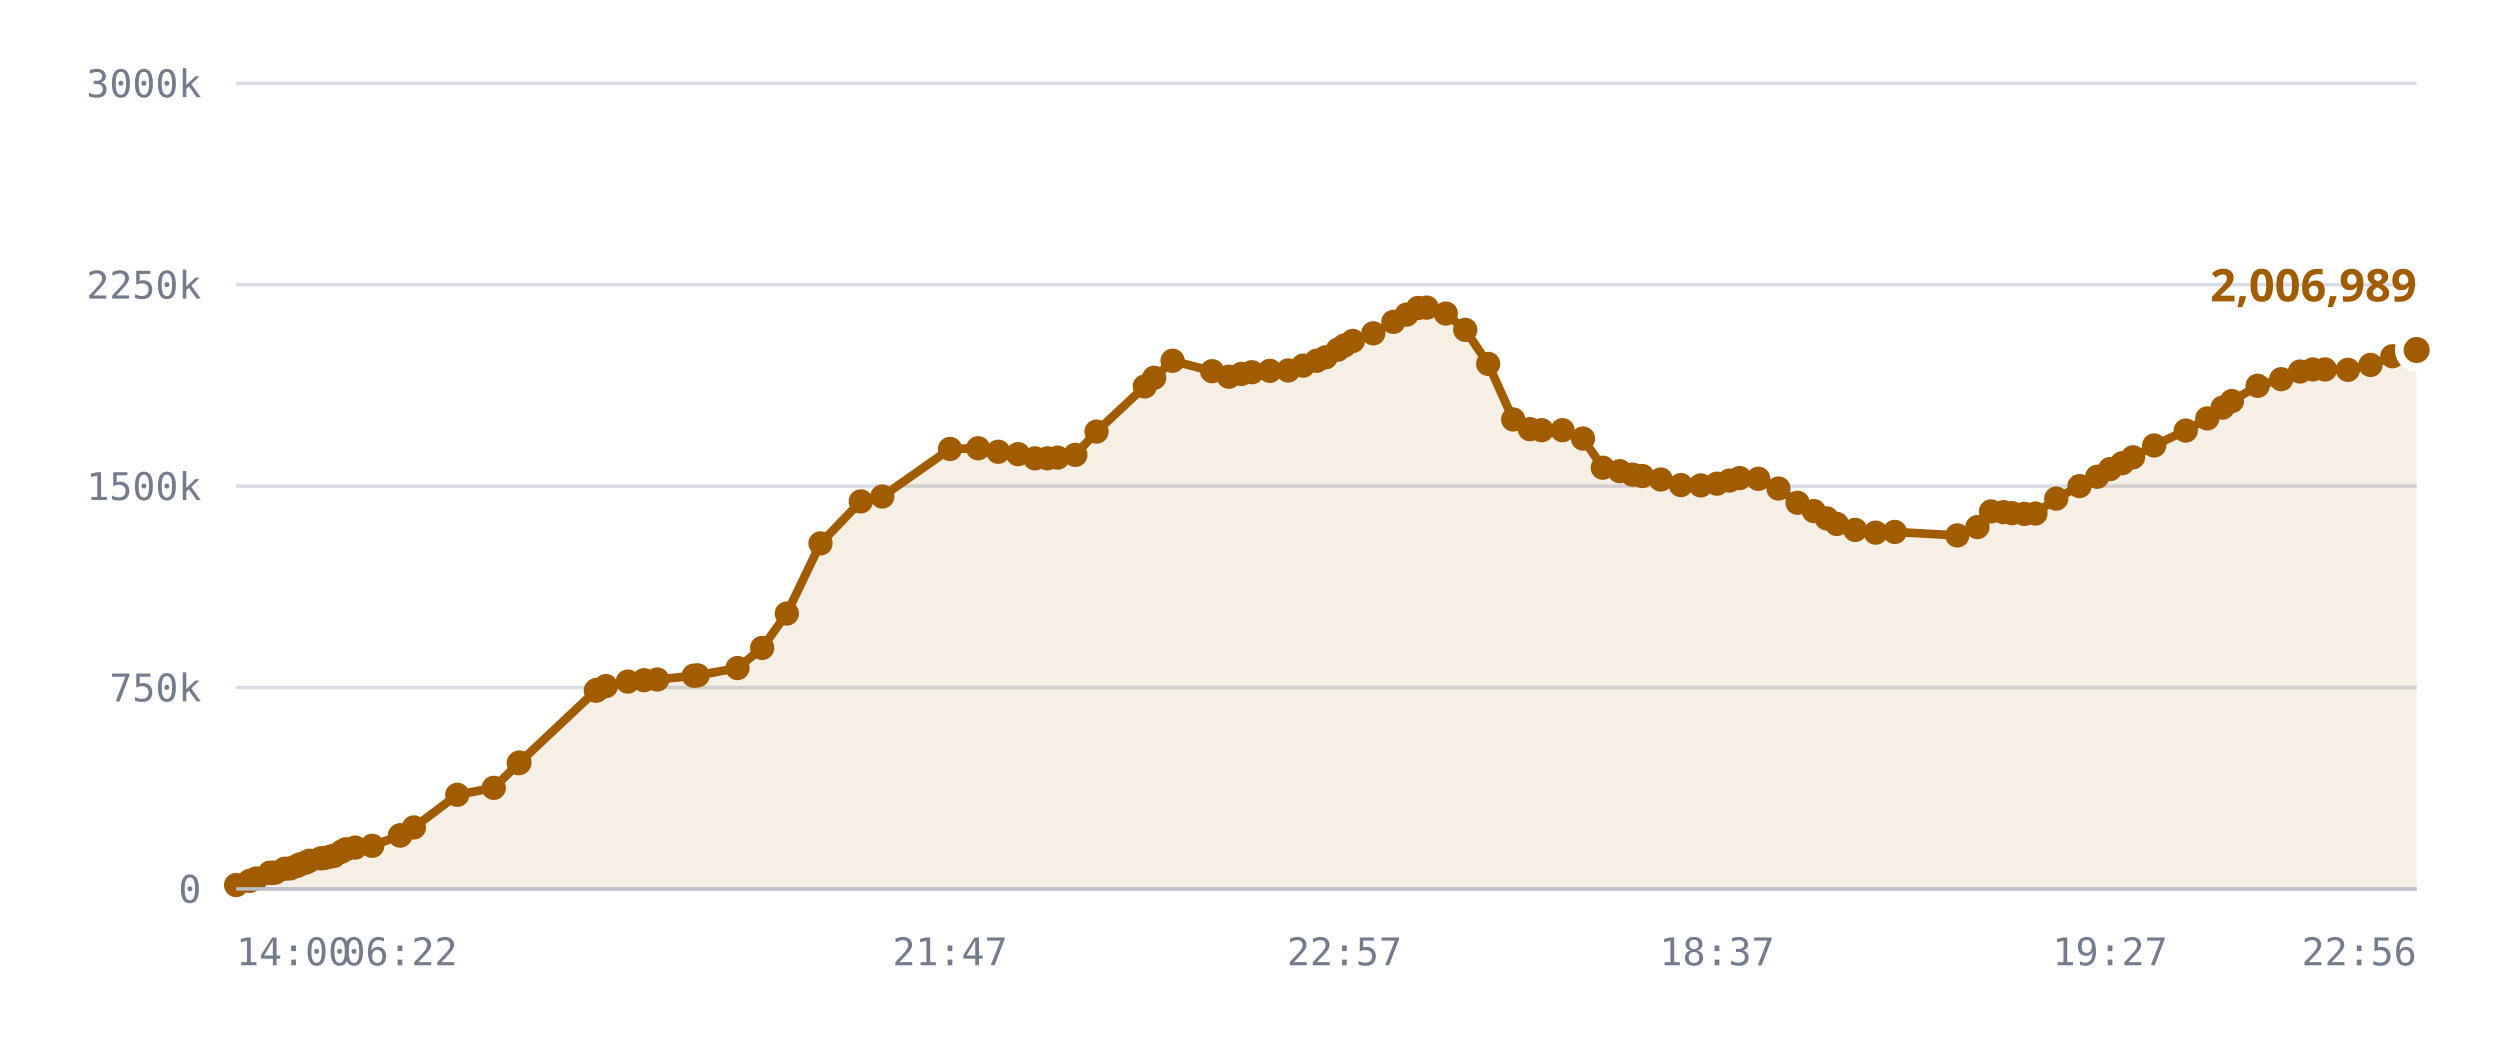
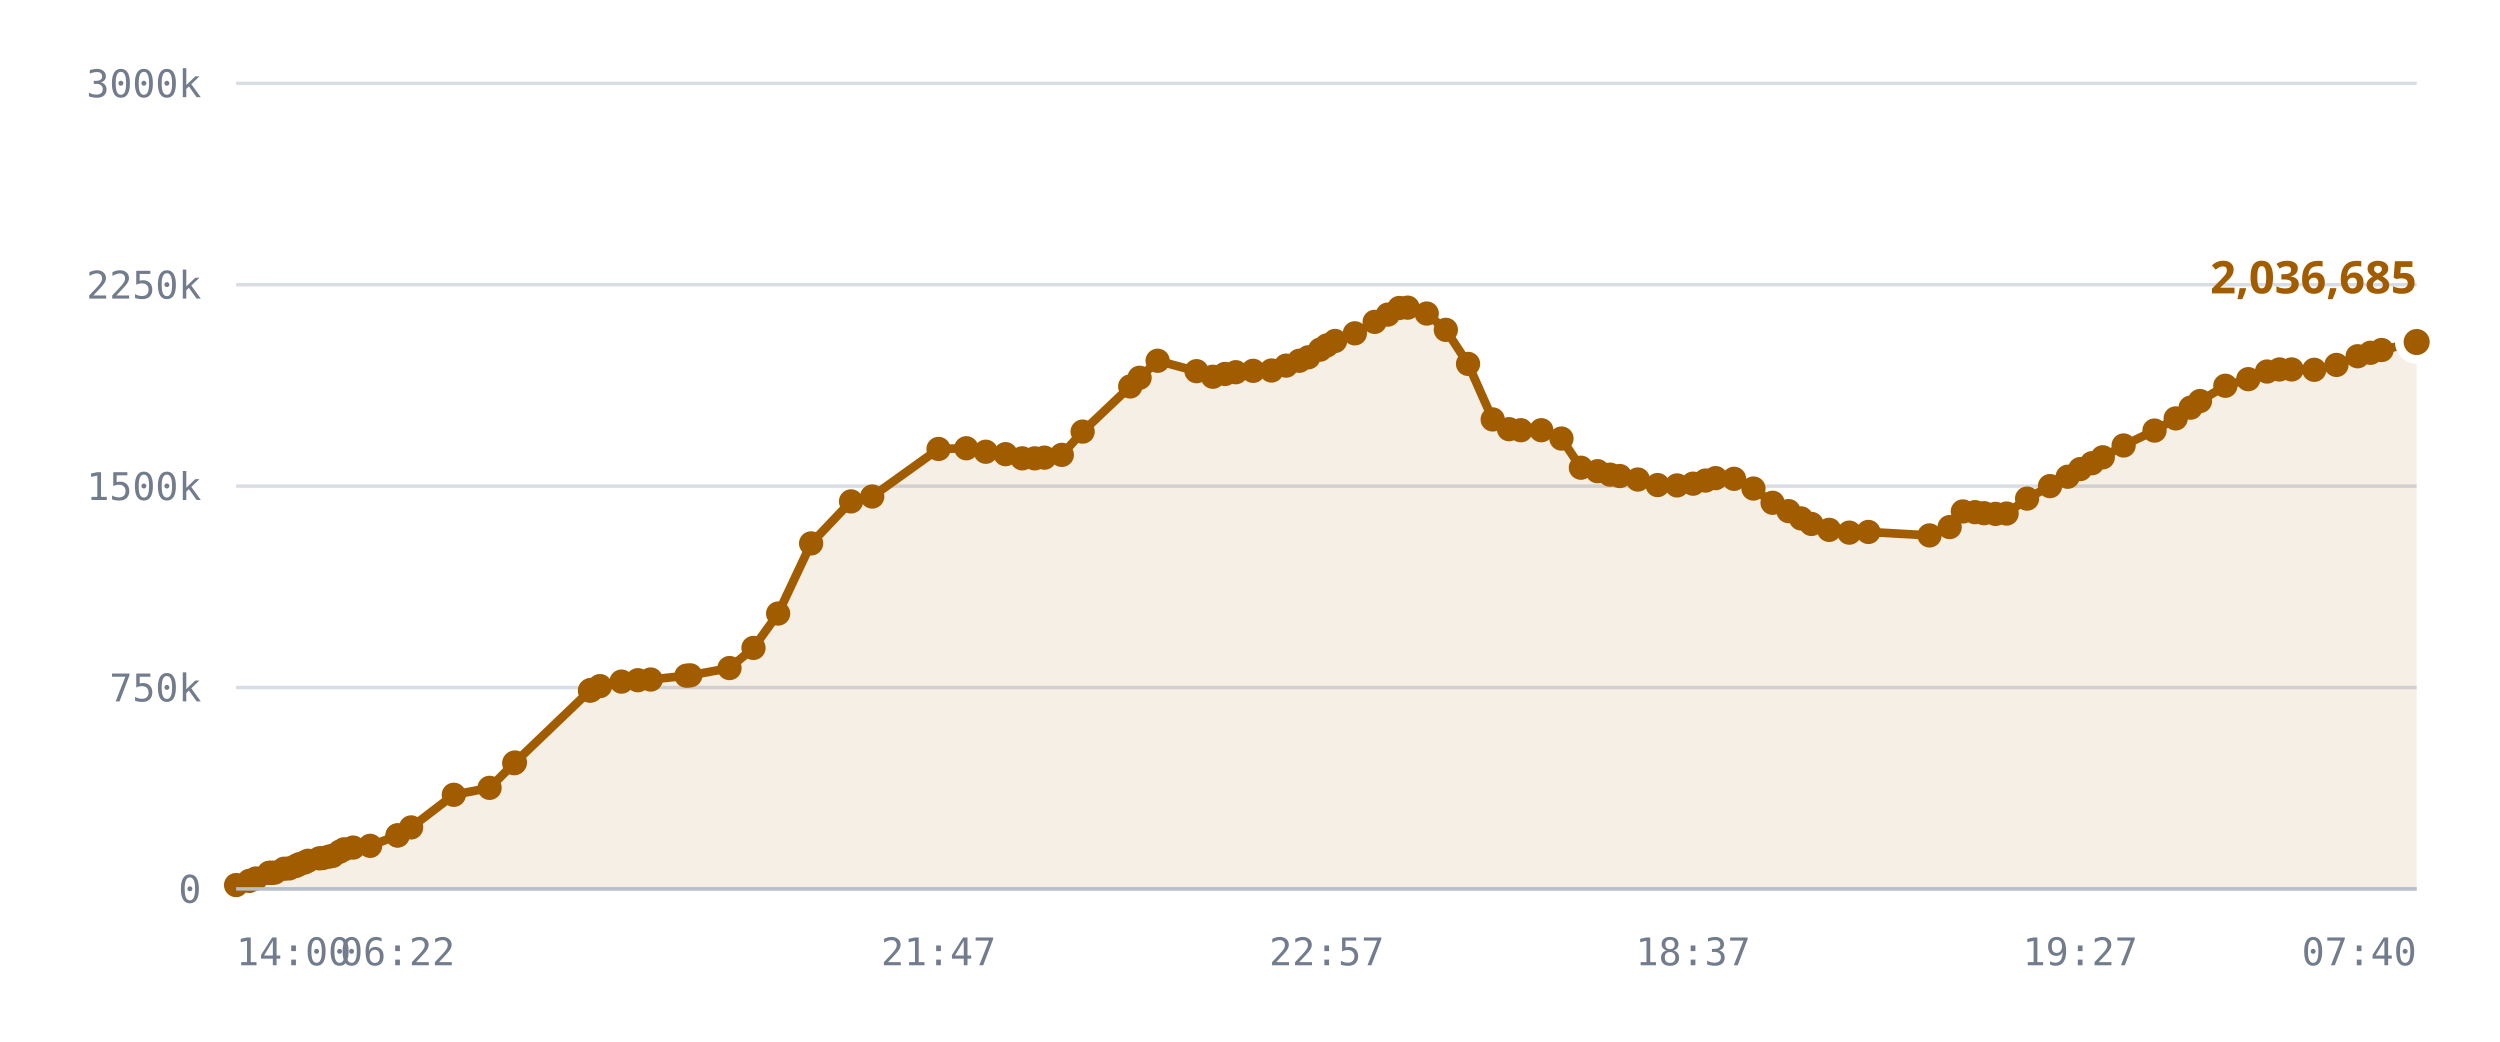
<svg xmlns="http://www.w3.org/2000/svg" viewBox="0 0 720 300" role="img" aria-label="Published DID profiles, sharded namespace">
  <style>
    .grid      { stroke: var(--chart-grid, #d8dce4); stroke-width: 1; }
    .cap       { stroke: var(--chart-cap, #9a2b22); stroke-width: 1.5; stroke-dasharray: 5 4; }
    .cap-label { fill: var(--chart-cap, #9a2b22); font: 600 11px Archivo, system-ui, sans-serif; letter-spacing: .04em; }
    .tick      { fill: var(--chart-muted, #737c8c); font: 500 11px "IBM Plex Mono", ui-monospace, monospace; }
    .tick-y    { text-anchor: end; }
    .tick-x    { text-anchor: middle; }
    .series    { fill: none; stroke: var(--chart-line, #a25c00); stroke-width: 2.5; stroke-linejoin: round; stroke-linecap: round; }
    .fill      { fill: var(--chart-fill, rgba(162,92,0,.10)); stroke: none; }
    .dot       { fill: var(--chart-line, #a25c00); }
    .dot-last  { stroke: var(--chart-bg, #fff); stroke-width: 2.5; }
    .end-label { fill: var(--chart-line, #a25c00); font: 700 13px Archivo, system-ui, sans-serif; }
    .axis      { stroke: var(--chart-axis, #b9bfca); stroke-width: 1; }
  </style>
  <line x1="68" y1="256.0" x2="696" y2="256.0" class="grid" />
  <text x="58" y="260.0" class="tick tick-y">0</text>
  <line x1="68" y1="198.0" x2="696" y2="198.0" class="grid" />
  <text x="58" y="202.0" class="tick tick-y">750k</text>
  <line x1="68" y1="140.0" x2="696" y2="140.0" class="grid" />
  <text x="58" y="144.0" class="tick tick-y">1500k</text>
  <line x1="68" y1="82.0" x2="696" y2="82.0" class="grid" />
  <text x="58" y="86.0" class="tick tick-y">2250k</text>
  <line x1="68" y1="24.0" x2="696" y2="24.0" class="grid" />
  <text x="58" y="28.0" class="tick tick-y">3000k</text>
-   <path d="M68.0,254.9 L71.9,253.7 L73.8,253.0 L77.7,251.4 L77.8,251.4 L77.9,251.4 L78.2,251.4 L79.3,251.3 L82.0,250.2 L83.6,250.1 L85.5,249.4 L86.5,248.9 L88.1,248.4 L89.1,247.9 L92.4,247.2 L93.4,247.1 L95.2,246.7 L96.2,246.5 L98.3,245.3 L99.6,244.6 L102.3,244.1 L107.2,243.6 L115.2,240.6 L115.3,240.6 L119.2,238.3 L131.7,228.9 L142.2,226.9 L149.4,219.8 L149.6,219.6 L171.6,198.9 L171.8,198.8 L171.9,198.7 L174.5,197.6 L180.8,196.3 L185.5,195.9 L189.3,195.7 L199.8,194.6 L200.9,194.5 L212.4,192.4 L219.5,186.6 L226.6,176.7 L236.3,156.5 L247.9,144.4 L254.1,143.0 L273.6,129.3 L281.7,129.1 L287.5,130.1 L293.2,130.8 L298.1,132.0 L301.7,132.0 L304.6,131.8 L309.7,131.0 L315.8,124.3 L329.7,111.3 L332.4,108.8 L337.7,103.9 L349.1,106.9 L353.9,108.5 L357.5,107.7 L360.5,107.2 L365.7,106.8 L371.0,106.7 L375.3,105.3 L379.2,103.9 L381.8,102.9 L385.3,100.7 L387.2,99.5 L389.6,98.2 L395.5,96.0 L401.3,92.7 L405.1,90.6 L408.4,88.7 L410.9,88.6 L416.4,90.3 L422.0,95.0 L428.6,104.8 L435.8,120.8 L440.6,123.6 L444.0,123.9 L450.0,123.9 L455.9,126.3 L461.6,134.7 L466.5,135.7 L470.2,136.7 L473.0,137.1 L478.3,138.1 L484.1,139.7 L489.8,139.8 L494.5,139.3 L498.1,138.4 L501.0,137.7 L506.4,137.9 L512.2,140.7 L517.7,144.8 L522.4,147.2 L526.1,149.3 L529.0,150.9 L534.3,152.6 L540.2,153.4 L545.7,153.2 L563.7,154.2 L569.5,151.8 L573.4,147.3 L577.0,147.5 L579.5,147.8 L583.0,148.0 L586.2,147.9 L592.2,143.6 L598.9,140.0 L604.0,137.3 L607.7,135.1 L611.2,133.4 L614.3,131.7 L620.4,128.3 L629.5,124.0 L635.7,120.5 L640.1,117.4 L642.8,115.5 L650.2,111.1 L657.0,109.2 L662.4,107.0 L666.1,106.4 L669.6,106.4 L676.2,106.5 L682.7,105.1 L689.0,102.6 L692.7,101.6 L696.0,100.8 L696.0,256.0 L68.0,256.0 Z" class="fill" />
-   <path d="M68.0,254.9 L71.9,253.7 L73.8,253.0 L77.7,251.4 L77.8,251.4 L77.9,251.4 L78.2,251.4 L79.3,251.3 L82.0,250.2 L83.6,250.1 L85.5,249.4 L86.5,248.9 L88.1,248.4 L89.1,247.9 L92.4,247.2 L93.4,247.1 L95.2,246.7 L96.2,246.5 L98.3,245.3 L99.6,244.6 L102.3,244.1 L107.2,243.6 L115.2,240.6 L115.3,240.6 L119.2,238.3 L131.7,228.9 L142.2,226.9 L149.4,219.8 L149.6,219.6 L171.6,198.9 L171.8,198.8 L171.9,198.7 L174.5,197.6 L180.8,196.3 L185.5,195.9 L189.3,195.7 L199.8,194.6 L200.9,194.5 L212.4,192.4 L219.5,186.6 L226.6,176.7 L236.3,156.5 L247.9,144.4 L254.1,143.0 L273.6,129.3 L281.7,129.1 L287.5,130.1 L293.2,130.8 L298.1,132.0 L301.7,132.0 L304.6,131.8 L309.7,131.0 L315.8,124.3 L329.7,111.3 L332.4,108.8 L337.7,103.9 L349.1,106.9 L353.9,108.5 L357.5,107.7 L360.5,107.2 L365.7,106.8 L371.0,106.7 L375.3,105.3 L379.2,103.9 L381.8,102.9 L385.3,100.7 L387.2,99.5 L389.6,98.2 L395.5,96.0 L401.3,92.7 L405.1,90.6 L408.4,88.7 L410.9,88.6 L416.4,90.3 L422.0,95.0 L428.6,104.8 L435.8,120.8 L440.6,123.6 L444.0,123.9 L450.0,123.9 L455.9,126.3 L461.6,134.7 L466.5,135.7 L470.2,136.7 L473.0,137.1 L478.3,138.1 L484.1,139.7 L489.8,139.8 L494.5,139.3 L498.1,138.4 L501.0,137.7 L506.4,137.9 L512.2,140.7 L517.7,144.8 L522.4,147.2 L526.1,149.3 L529.0,150.9 L534.3,152.6 L540.2,153.4 L545.7,153.2 L563.7,154.2 L569.5,151.8 L573.4,147.3 L577.0,147.5 L579.5,147.8 L583.0,148.0 L586.2,147.9 L592.2,143.6 L598.9,140.0 L604.0,137.3 L607.7,135.1 L611.2,133.4 L614.3,131.7 L620.4,128.3 L629.5,124.0 L635.7,120.5 L640.1,117.4 L642.8,115.5 L650.2,111.1 L657.0,109.2 L662.4,107.0 L666.1,106.4 L669.6,106.4 L676.2,106.5 L682.7,105.1 L689.0,102.6 L692.7,101.6 L696.0,100.8" class="series" />
+   <path d="M68.0,254.9 L71.8,253.7 L73.7,253.0 L77.5,251.4 L77.7,251.4 L77.7,251.4 L78.1,251.4 L79.1,251.3 L81.8,250.2 L83.3,250.1 L85.2,249.4 L86.2,248.9 L87.7,248.4 L88.7,247.9 L92.0,247.2 L93.0,247.1 L94.8,246.7 L95.8,246.5 L97.8,245.3 L99.1,244.6 L101.7,244.1 L106.6,243.6 L114.5,240.6 L114.5,240.6 L118.4,238.3 L130.7,228.9 L141.0,226.9 L148.1,219.8 L148.3,219.6 L169.9,198.9 L170.1,198.8 L170.3,198.7 L172.8,197.6 L179.0,196.3 L183.7,195.9 L187.4,195.7 L197.7,194.6 L198.8,194.5 L210.1,192.4 L217.0,186.6 L224.1,176.7 L233.6,156.5 L245.1,144.4 L251.2,143.0 L270.3,129.3 L278.3,129.1 L283.9,130.1 L289.6,130.8 L294.4,132.0 L298.0,132.0 L300.8,131.8 L305.8,131.0 L311.8,124.3 L325.5,111.3 L328.2,108.8 L333.4,103.9 L344.6,106.9 L349.3,108.5 L352.8,107.7 L355.9,107.2 L360.9,106.8 L366.2,106.7 L370.4,105.3 L374.2,103.9 L376.8,102.9 L380.2,100.7 L382.1,99.5 L384.5,98.2 L390.2,96.0 L395.9,92.7 L399.7,90.6 L403.0,88.7 L405.4,88.6 L410.9,90.3 L416.4,95.0 L422.8,104.8 L429.9,120.8 L434.6,123.6 L438.0,123.9 L443.9,123.9 L449.7,126.3 L455.3,134.7 L460.1,135.7 L463.7,136.7 L466.5,137.1 L471.7,138.1 L477.4,139.7 L483.0,139.8 L487.6,139.3 L491.2,138.4 L494.1,137.7 L499.4,137.9 L505.0,140.7 L510.5,144.8 L515.1,147.2 L518.7,149.3 L521.7,150.9 L526.8,152.6 L532.6,153.4 L538.1,153.2 L555.7,154.2 L561.5,151.8 L565.3,147.3 L568.8,147.5 L571.4,147.8 L574.7,148.0 L577.9,147.9 L583.8,143.6 L590.4,140.0 L595.5,137.3 L599.1,135.1 L602.5,133.4 L605.6,131.7 L611.6,128.3 L620.5,124.0 L626.6,120.5 L630.9,117.4 L633.6,115.5 L640.9,111.1 L647.5,109.2 L652.9,107.0 L656.5,106.4 L660.0,106.4 L666.5,106.5 L672.9,105.1 L679.0,102.6 L682.7,101.6 L685.9,100.8 L696.0,98.5 L696.0,256.0 L68.0,256.0 Z" class="fill" />
+   <path d="M68.0,254.9 L71.8,253.7 L73.7,253.0 L77.5,251.4 L77.7,251.4 L77.7,251.4 L78.1,251.4 L79.1,251.3 L81.8,250.2 L83.3,250.1 L85.2,249.4 L86.2,248.9 L87.7,248.4 L88.7,247.9 L92.0,247.2 L93.0,247.1 L94.8,246.7 L95.8,246.5 L97.8,245.3 L99.1,244.6 L101.7,244.1 L106.6,243.6 L114.5,240.6 L114.5,240.6 L118.4,238.3 L130.7,228.9 L141.0,226.9 L148.1,219.8 L148.3,219.6 L169.9,198.9 L170.1,198.8 L170.3,198.7 L172.8,197.6 L179.0,196.3 L183.7,195.9 L187.4,195.7 L197.7,194.6 L198.8,194.5 L210.1,192.4 L217.0,186.6 L224.1,176.7 L233.6,156.5 L245.1,144.4 L251.2,143.0 L270.3,129.3 L278.3,129.1 L283.9,130.1 L289.6,130.8 L294.4,132.0 L298.0,132.0 L300.8,131.8 L305.8,131.0 L311.8,124.3 L325.5,111.3 L328.2,108.8 L333.4,103.9 L344.6,106.9 L349.3,108.5 L352.8,107.7 L355.9,107.2 L360.9,106.8 L366.2,106.7 L370.4,105.3 L374.2,103.9 L376.8,102.9 L380.2,100.7 L382.1,99.5 L384.5,98.2 L390.2,96.0 L395.9,92.7 L399.7,90.6 L403.0,88.7 L405.4,88.6 L410.9,90.3 L416.4,95.0 L422.8,104.8 L429.9,120.8 L434.6,123.6 L438.0,123.9 L443.9,123.9 L449.7,126.3 L455.3,134.7 L460.1,135.7 L463.7,136.7 L466.5,137.1 L471.7,138.1 L477.4,139.7 L483.0,139.8 L487.6,139.3 L491.2,138.4 L494.1,137.7 L499.4,137.9 L505.0,140.7 L510.5,144.8 L515.1,147.2 L518.7,149.3 L521.7,150.9 L526.8,152.6 L532.6,153.4 L538.1,153.2 L555.7,154.2 L561.5,151.8 L565.3,147.3 L568.8,147.5 L571.4,147.8 L574.7,148.0 L577.9,147.9 L583.8,143.6 L590.4,140.0 L595.5,137.3 L599.1,135.1 L602.5,133.4 L605.6,131.7 L611.6,128.3 L620.5,124.0 L626.6,120.5 L630.9,117.4 L633.6,115.5 L640.9,111.1 L647.5,109.2 L652.9,107.0 L656.5,106.4 L660.0,106.4 L666.5,106.5 L672.9,105.1 L679.0,102.6 L682.7,101.6 L685.9,100.8 L696.0,98.5" class="series" />
  <circle cx="68.0" cy="254.9" r="3.5" class="dot" />
-   <circle cx="71.9" cy="253.7" r="3.5" class="dot" />
-   <circle cx="73.8" cy="253.0" r="3.5" class="dot" />
+   <circle cx="71.8" cy="253.7" r="3.5" class="dot" />
+   <circle cx="73.7" cy="253.0" r="3.5" class="dot" />
+   <circle cx="77.5" cy="251.4" r="3.5" class="dot" />
  <circle cx="77.7" cy="251.4" r="3.5" class="dot" />
-   <circle cx="77.8" cy="251.4" r="3.5" class="dot" />
-   <circle cx="77.9" cy="251.4" r="3.5" class="dot" />
-   <circle cx="78.2" cy="251.4" r="3.5" class="dot" />
-   <circle cx="79.3" cy="251.3" r="3.5" class="dot" />
-   <circle cx="82.0" cy="250.2" r="3.5" class="dot" />
-   <circle cx="83.6" cy="250.1" r="3.5" class="dot" />
-   <circle cx="85.5" cy="249.4" r="3.5" class="dot" />
-   <circle cx="86.5" cy="248.9" r="3.5" class="dot" />
-   <circle cx="88.1" cy="248.4" r="3.5" class="dot" />
-   <circle cx="89.1" cy="247.9" r="3.5" class="dot" />
-   <circle cx="92.4" cy="247.2" r="3.5" class="dot" />
-   <circle cx="93.4" cy="247.1" r="3.5" class="dot" />
-   <circle cx="95.2" cy="246.7" r="3.5" class="dot" />
-   <circle cx="96.2" cy="246.5" r="3.5" class="dot" />
-   <circle cx="98.3" cy="245.3" r="3.5" class="dot" />
-   <circle cx="99.6" cy="244.6" r="3.5" class="dot" />
-   <circle cx="102.3" cy="244.1" r="3.5" class="dot" />
-   <circle cx="107.2" cy="243.6" r="3.5" class="dot" />
-   <circle cx="115.2" cy="240.6" r="3.5" class="dot" />
-   <circle cx="115.3" cy="240.6" r="3.5" class="dot" />
-   <circle cx="119.2" cy="238.3" r="3.5" class="dot" />
-   <circle cx="131.7" cy="228.9" r="3.5" class="dot" />
-   <circle cx="142.2" cy="226.9" r="3.5" class="dot" />
-   <circle cx="149.4" cy="219.8" r="3.5" class="dot" />
-   <circle cx="149.6" cy="219.6" r="3.5" class="dot" />
-   <circle cx="171.6" cy="198.9" r="3.5" class="dot" />
-   <circle cx="171.8" cy="198.8" r="3.5" class="dot" />
-   <circle cx="171.9" cy="198.7" r="3.5" class="dot" />
-   <circle cx="174.5" cy="197.6" r="3.5" class="dot" />
-   <circle cx="180.8" cy="196.3" r="3.5" class="dot" />
-   <circle cx="185.5" cy="195.9" r="3.5" class="dot" />
-   <circle cx="189.3" cy="195.7" r="3.5" class="dot" />
-   <circle cx="199.8" cy="194.6" r="3.5" class="dot" />
-   <circle cx="200.9" cy="194.5" r="3.5" class="dot" />
-   <circle cx="212.4" cy="192.4" r="3.5" class="dot" />
-   <circle cx="219.5" cy="186.6" r="3.5" class="dot" />
-   <circle cx="226.6" cy="176.7" r="3.5" class="dot" />
-   <circle cx="236.3" cy="156.5" r="3.5" class="dot" />
-   <circle cx="247.9" cy="144.4" r="3.5" class="dot" />
-   <circle cx="254.1" cy="143.0" r="3.5" class="dot" />
-   <circle cx="273.6" cy="129.3" r="3.5" class="dot" />
-   <circle cx="281.7" cy="129.1" r="3.5" class="dot" />
-   <circle cx="287.5" cy="130.1" r="3.5" class="dot" />
-   <circle cx="293.2" cy="130.8" r="3.5" class="dot" />
-   <circle cx="298.1" cy="132.0" r="3.5" class="dot" />
-   <circle cx="301.7" cy="132.0" r="3.5" class="dot" />
-   <circle cx="304.6" cy="131.8" r="3.5" class="dot" />
-   <circle cx="309.7" cy="131.0" r="3.5" class="dot" />
-   <circle cx="315.8" cy="124.3" r="3.5" class="dot" />
-   <circle cx="329.7" cy="111.3" r="3.5" class="dot" />
-   <circle cx="332.4" cy="108.8" r="3.5" class="dot" />
-   <circle cx="337.7" cy="103.9" r="3.5" class="dot" />
-   <circle cx="349.1" cy="106.9" r="3.5" class="dot" />
-   <circle cx="353.9" cy="108.5" r="3.5" class="dot" />
-   <circle cx="357.5" cy="107.7" r="3.5" class="dot" />
-   <circle cx="360.5" cy="107.2" r="3.5" class="dot" />
-   <circle cx="365.7" cy="106.8" r="3.5" class="dot" />
-   <circle cx="371.0" cy="106.7" r="3.5" class="dot" />
-   <circle cx="375.3" cy="105.3" r="3.5" class="dot" />
-   <circle cx="379.2" cy="103.9" r="3.5" class="dot" />
-   <circle cx="381.8" cy="102.9" r="3.5" class="dot" />
-   <circle cx="385.3" cy="100.7" r="3.5" class="dot" />
-   <circle cx="387.2" cy="99.5" r="3.5" class="dot" />
-   <circle cx="389.6" cy="98.2" r="3.5" class="dot" />
-   <circle cx="395.5" cy="96.0" r="3.5" class="dot" />
-   <circle cx="401.3" cy="92.7" r="3.5" class="dot" />
-   <circle cx="405.1" cy="90.6" r="3.5" class="dot" />
-   <circle cx="408.4" cy="88.7" r="3.5" class="dot" />
-   <circle cx="410.9" cy="88.6" r="3.5" class="dot" />
-   <circle cx="416.4" cy="90.3" r="3.5" class="dot" />
-   <circle cx="422.0" cy="95.0" r="3.5" class="dot" />
-   <circle cx="428.6" cy="104.8" r="3.5" class="dot" />
-   <circle cx="435.8" cy="120.8" r="3.5" class="dot" />
-   <circle cx="440.6" cy="123.6" r="3.5" class="dot" />
-   <circle cx="444.0" cy="123.9" r="3.5" class="dot" />
-   <circle cx="450.0" cy="123.9" r="3.5" class="dot" />
-   <circle cx="455.9" cy="126.3" r="3.5" class="dot" />
-   <circle cx="461.6" cy="134.7" r="3.5" class="dot" />
-   <circle cx="466.5" cy="135.7" r="3.5" class="dot" />
-   <circle cx="470.2" cy="136.7" r="3.5" class="dot" />
-   <circle cx="473.0" cy="137.1" r="3.5" class="dot" />
-   <circle cx="478.3" cy="138.1" r="3.5" class="dot" />
-   <circle cx="484.1" cy="139.7" r="3.5" class="dot" />
-   <circle cx="489.8" cy="139.8" r="3.5" class="dot" />
-   <circle cx="494.5" cy="139.3" r="3.5" class="dot" />
-   <circle cx="498.1" cy="138.4" r="3.5" class="dot" />
-   <circle cx="501.0" cy="137.7" r="3.5" class="dot" />
-   <circle cx="506.4" cy="137.9" r="3.5" class="dot" />
-   <circle cx="512.2" cy="140.7" r="3.5" class="dot" />
-   <circle cx="517.7" cy="144.8" r="3.5" class="dot" />
-   <circle cx="522.4" cy="147.2" r="3.5" class="dot" />
-   <circle cx="526.1" cy="149.3" r="3.5" class="dot" />
-   <circle cx="529.0" cy="150.9" r="3.5" class="dot" />
-   <circle cx="534.3" cy="152.6" r="3.5" class="dot" />
-   <circle cx="540.2" cy="153.4" r="3.5" class="dot" />
-   <circle cx="545.7" cy="153.2" r="3.5" class="dot" />
-   <circle cx="563.7" cy="154.2" r="3.5" class="dot" />
-   <circle cx="569.5" cy="151.8" r="3.5" class="dot" />
-   <circle cx="573.4" cy="147.3" r="3.5" class="dot" />
-   <circle cx="577.0" cy="147.5" r="3.5" class="dot" />
-   <circle cx="579.5" cy="147.8" r="3.5" class="dot" />
-   <circle cx="583.0" cy="148.0" r="3.5" class="dot" />
-   <circle cx="586.2" cy="147.9" r="3.5" class="dot" />
-   <circle cx="592.2" cy="143.6" r="3.5" class="dot" />
-   <circle cx="598.9" cy="140.0" r="3.5" class="dot" />
-   <circle cx="604.0" cy="137.3" r="3.5" class="dot" />
-   <circle cx="607.7" cy="135.1" r="3.5" class="dot" />
-   <circle cx="611.2" cy="133.4" r="3.5" class="dot" />
-   <circle cx="614.3" cy="131.7" r="3.5" class="dot" />
-   <circle cx="620.4" cy="128.3" r="3.5" class="dot" />
-   <circle cx="629.5" cy="124.0" r="3.5" class="dot" />
-   <circle cx="635.7" cy="120.5" r="3.5" class="dot" />
-   <circle cx="640.1" cy="117.4" r="3.5" class="dot" />
-   <circle cx="642.8" cy="115.5" r="3.5" class="dot" />
-   <circle cx="650.2" cy="111.1" r="3.5" class="dot" />
-   <circle cx="657.0" cy="109.2" r="3.5" class="dot" />
-   <circle cx="662.4" cy="107.0" r="3.5" class="dot" />
-   <circle cx="666.1" cy="106.4" r="3.5" class="dot" />
-   <circle cx="669.6" cy="106.4" r="3.5" class="dot" />
-   <circle cx="676.2" cy="106.5" r="3.5" class="dot" />
-   <circle cx="682.7" cy="105.1" r="3.5" class="dot" />
-   <circle cx="689.0" cy="102.6" r="3.5" class="dot" />
-   <circle cx="692.7" cy="101.6" r="3.5" class="dot" />
-   <circle cx="696.0" cy="100.8" r="5" class="dot dot-last" />
-   <text x="696.0" y="86.8" class="end-label" text-anchor="end">2,006,989</text>
+   <circle cx="77.7" cy="251.4" r="3.5" class="dot" />
+   <circle cx="78.1" cy="251.4" r="3.5" class="dot" />
+   <circle cx="79.1" cy="251.3" r="3.5" class="dot" />
+   <circle cx="81.8" cy="250.2" r="3.5" class="dot" />
+   <circle cx="83.3" cy="250.1" r="3.5" class="dot" />
+   <circle cx="85.2" cy="249.4" r="3.5" class="dot" />
+   <circle cx="86.2" cy="248.9" r="3.5" class="dot" />
+   <circle cx="87.7" cy="248.4" r="3.5" class="dot" />
+   <circle cx="88.7" cy="247.9" r="3.5" class="dot" />
+   <circle cx="92.0" cy="247.2" r="3.5" class="dot" />
+   <circle cx="93.0" cy="247.1" r="3.5" class="dot" />
+   <circle cx="94.8" cy="246.7" r="3.5" class="dot" />
+   <circle cx="95.8" cy="246.5" r="3.5" class="dot" />
+   <circle cx="97.8" cy="245.3" r="3.5" class="dot" />
+   <circle cx="99.1" cy="244.6" r="3.5" class="dot" />
+   <circle cx="101.7" cy="244.1" r="3.5" class="dot" />
+   <circle cx="106.6" cy="243.6" r="3.5" class="dot" />
+   <circle cx="114.5" cy="240.6" r="3.5" class="dot" />
+   <circle cx="114.5" cy="240.6" r="3.5" class="dot" />
+   <circle cx="118.4" cy="238.3" r="3.5" class="dot" />
+   <circle cx="130.7" cy="228.9" r="3.5" class="dot" />
+   <circle cx="141.0" cy="226.9" r="3.5" class="dot" />
+   <circle cx="148.1" cy="219.8" r="3.5" class="dot" />
+   <circle cx="148.3" cy="219.6" r="3.5" class="dot" />
+   <circle cx="169.9" cy="198.9" r="3.5" class="dot" />
+   <circle cx="170.1" cy="198.8" r="3.5" class="dot" />
+   <circle cx="170.3" cy="198.7" r="3.5" class="dot" />
+   <circle cx="172.8" cy="197.6" r="3.5" class="dot" />
+   <circle cx="179.0" cy="196.3" r="3.5" class="dot" />
+   <circle cx="183.7" cy="195.9" r="3.5" class="dot" />
+   <circle cx="187.4" cy="195.7" r="3.5" class="dot" />
+   <circle cx="197.7" cy="194.6" r="3.5" class="dot" />
+   <circle cx="198.8" cy="194.5" r="3.5" class="dot" />
+   <circle cx="210.1" cy="192.4" r="3.5" class="dot" />
+   <circle cx="217.0" cy="186.6" r="3.5" class="dot" />
+   <circle cx="224.1" cy="176.7" r="3.5" class="dot" />
+   <circle cx="233.6" cy="156.5" r="3.5" class="dot" />
+   <circle cx="245.1" cy="144.4" r="3.5" class="dot" />
+   <circle cx="251.2" cy="143.0" r="3.5" class="dot" />
+   <circle cx="270.3" cy="129.3" r="3.5" class="dot" />
+   <circle cx="278.3" cy="129.1" r="3.5" class="dot" />
+   <circle cx="283.9" cy="130.1" r="3.5" class="dot" />
+   <circle cx="289.6" cy="130.8" r="3.5" class="dot" />
+   <circle cx="294.4" cy="132.0" r="3.5" class="dot" />
+   <circle cx="298.0" cy="132.0" r="3.5" class="dot" />
+   <circle cx="300.8" cy="131.8" r="3.5" class="dot" />
+   <circle cx="305.8" cy="131.0" r="3.5" class="dot" />
+   <circle cx="311.8" cy="124.3" r="3.5" class="dot" />
+   <circle cx="325.5" cy="111.3" r="3.5" class="dot" />
+   <circle cx="328.2" cy="108.8" r="3.5" class="dot" />
+   <circle cx="333.4" cy="103.9" r="3.5" class="dot" />
+   <circle cx="344.6" cy="106.9" r="3.5" class="dot" />
+   <circle cx="349.3" cy="108.5" r="3.5" class="dot" />
+   <circle cx="352.8" cy="107.7" r="3.5" class="dot" />
+   <circle cx="355.9" cy="107.2" r="3.5" class="dot" />
+   <circle cx="360.9" cy="106.8" r="3.5" class="dot" />
+   <circle cx="366.2" cy="106.7" r="3.5" class="dot" />
+   <circle cx="370.4" cy="105.3" r="3.5" class="dot" />
+   <circle cx="374.2" cy="103.9" r="3.5" class="dot" />
+   <circle cx="376.8" cy="102.9" r="3.5" class="dot" />
+   <circle cx="380.2" cy="100.7" r="3.5" class="dot" />
+   <circle cx="382.1" cy="99.5" r="3.5" class="dot" />
+   <circle cx="384.5" cy="98.2" r="3.5" class="dot" />
+   <circle cx="390.2" cy="96.0" r="3.5" class="dot" />
+   <circle cx="395.9" cy="92.7" r="3.5" class="dot" />
+   <circle cx="399.7" cy="90.6" r="3.5" class="dot" />
+   <circle cx="403.0" cy="88.7" r="3.5" class="dot" />
+   <circle cx="405.4" cy="88.6" r="3.5" class="dot" />
+   <circle cx="410.9" cy="90.3" r="3.5" class="dot" />
+   <circle cx="416.4" cy="95.0" r="3.5" class="dot" />
+   <circle cx="422.8" cy="104.8" r="3.5" class="dot" />
+   <circle cx="429.9" cy="120.8" r="3.5" class="dot" />
+   <circle cx="434.6" cy="123.6" r="3.5" class="dot" />
+   <circle cx="438.0" cy="123.9" r="3.5" class="dot" />
+   <circle cx="443.9" cy="123.9" r="3.5" class="dot" />
+   <circle cx="449.7" cy="126.3" r="3.5" class="dot" />
+   <circle cx="455.3" cy="134.7" r="3.5" class="dot" />
+   <circle cx="460.1" cy="135.7" r="3.5" class="dot" />
+   <circle cx="463.7" cy="136.7" r="3.5" class="dot" />
+   <circle cx="466.5" cy="137.1" r="3.5" class="dot" />
+   <circle cx="471.7" cy="138.1" r="3.5" class="dot" />
+   <circle cx="477.4" cy="139.7" r="3.5" class="dot" />
+   <circle cx="483.0" cy="139.8" r="3.5" class="dot" />
+   <circle cx="487.6" cy="139.3" r="3.5" class="dot" />
+   <circle cx="491.2" cy="138.4" r="3.5" class="dot" />
+   <circle cx="494.1" cy="137.7" r="3.5" class="dot" />
+   <circle cx="499.4" cy="137.9" r="3.5" class="dot" />
+   <circle cx="505.0" cy="140.7" r="3.5" class="dot" />
+   <circle cx="510.5" cy="144.8" r="3.5" class="dot" />
+   <circle cx="515.1" cy="147.2" r="3.5" class="dot" />
+   <circle cx="518.7" cy="149.3" r="3.5" class="dot" />
+   <circle cx="521.7" cy="150.9" r="3.5" class="dot" />
+   <circle cx="526.8" cy="152.6" r="3.5" class="dot" />
+   <circle cx="532.6" cy="153.4" r="3.5" class="dot" />
+   <circle cx="538.1" cy="153.2" r="3.5" class="dot" />
+   <circle cx="555.7" cy="154.2" r="3.5" class="dot" />
+   <circle cx="561.5" cy="151.8" r="3.5" class="dot" />
+   <circle cx="565.3" cy="147.3" r="3.5" class="dot" />
+   <circle cx="568.8" cy="147.5" r="3.5" class="dot" />
+   <circle cx="571.4" cy="147.8" r="3.5" class="dot" />
+   <circle cx="574.7" cy="148.0" r="3.5" class="dot" />
+   <circle cx="577.9" cy="147.9" r="3.5" class="dot" />
+   <circle cx="583.8" cy="143.6" r="3.5" class="dot" />
+   <circle cx="590.4" cy="140.0" r="3.5" class="dot" />
+   <circle cx="595.5" cy="137.3" r="3.5" class="dot" />
+   <circle cx="599.1" cy="135.1" r="3.5" class="dot" />
+   <circle cx="602.5" cy="133.4" r="3.5" class="dot" />
+   <circle cx="605.6" cy="131.7" r="3.5" class="dot" />
+   <circle cx="611.6" cy="128.3" r="3.5" class="dot" />
+   <circle cx="620.5" cy="124.0" r="3.5" class="dot" />
+   <circle cx="626.6" cy="120.5" r="3.5" class="dot" />
+   <circle cx="630.9" cy="117.4" r="3.5" class="dot" />
+   <circle cx="633.6" cy="115.5" r="3.5" class="dot" />
+   <circle cx="640.9" cy="111.1" r="3.5" class="dot" />
+   <circle cx="647.5" cy="109.2" r="3.5" class="dot" />
+   <circle cx="652.9" cy="107.0" r="3.5" class="dot" />
+   <circle cx="656.5" cy="106.4" r="3.5" class="dot" />
+   <circle cx="660.0" cy="106.4" r="3.5" class="dot" />
+   <circle cx="666.5" cy="106.5" r="3.5" class="dot" />
+   <circle cx="672.9" cy="105.1" r="3.5" class="dot" />
+   <circle cx="679.0" cy="102.6" r="3.5" class="dot" />
+   <circle cx="682.7" cy="101.6" r="3.5" class="dot" />
+   <circle cx="685.9" cy="100.8" r="3.5" class="dot" />
+   <circle cx="696.0" cy="98.5" r="5" class="dot dot-last" />
+   <text x="696.0" y="84.5" class="end-label" text-anchor="end">2,036,685</text>
  <line x1="68" y1="256" x2="696" y2="256" class="axis" />
  <text x="68.0" y="278" class="tick" text-anchor="start">14:00</text>
-   <text x="115.2" y="278" class="tick" text-anchor="middle">06:22</text>
-   <text x="273.6" y="278" class="tick" text-anchor="middle">21:47</text>
-   <text x="387.2" y="278" class="tick" text-anchor="middle">22:57</text>
-   <text x="494.5" y="278" class="tick" text-anchor="middle">18:37</text>
-   <text x="607.7" y="278" class="tick" text-anchor="middle">19:27</text>
-   <text x="696.0" y="278" class="tick" text-anchor="end">22:56</text>
+   <text x="114.5" y="278" class="tick" text-anchor="middle">06:22</text>
+   <text x="270.3" y="278" class="tick" text-anchor="middle">21:47</text>
+   <text x="382.1" y="278" class="tick" text-anchor="middle">22:57</text>
+   <text x="487.6" y="278" class="tick" text-anchor="middle">18:37</text>
+   <text x="599.1" y="278" class="tick" text-anchor="middle">19:27</text>
+   <text x="696.0" y="278" class="tick" text-anchor="end">07:40</text>
</svg>
